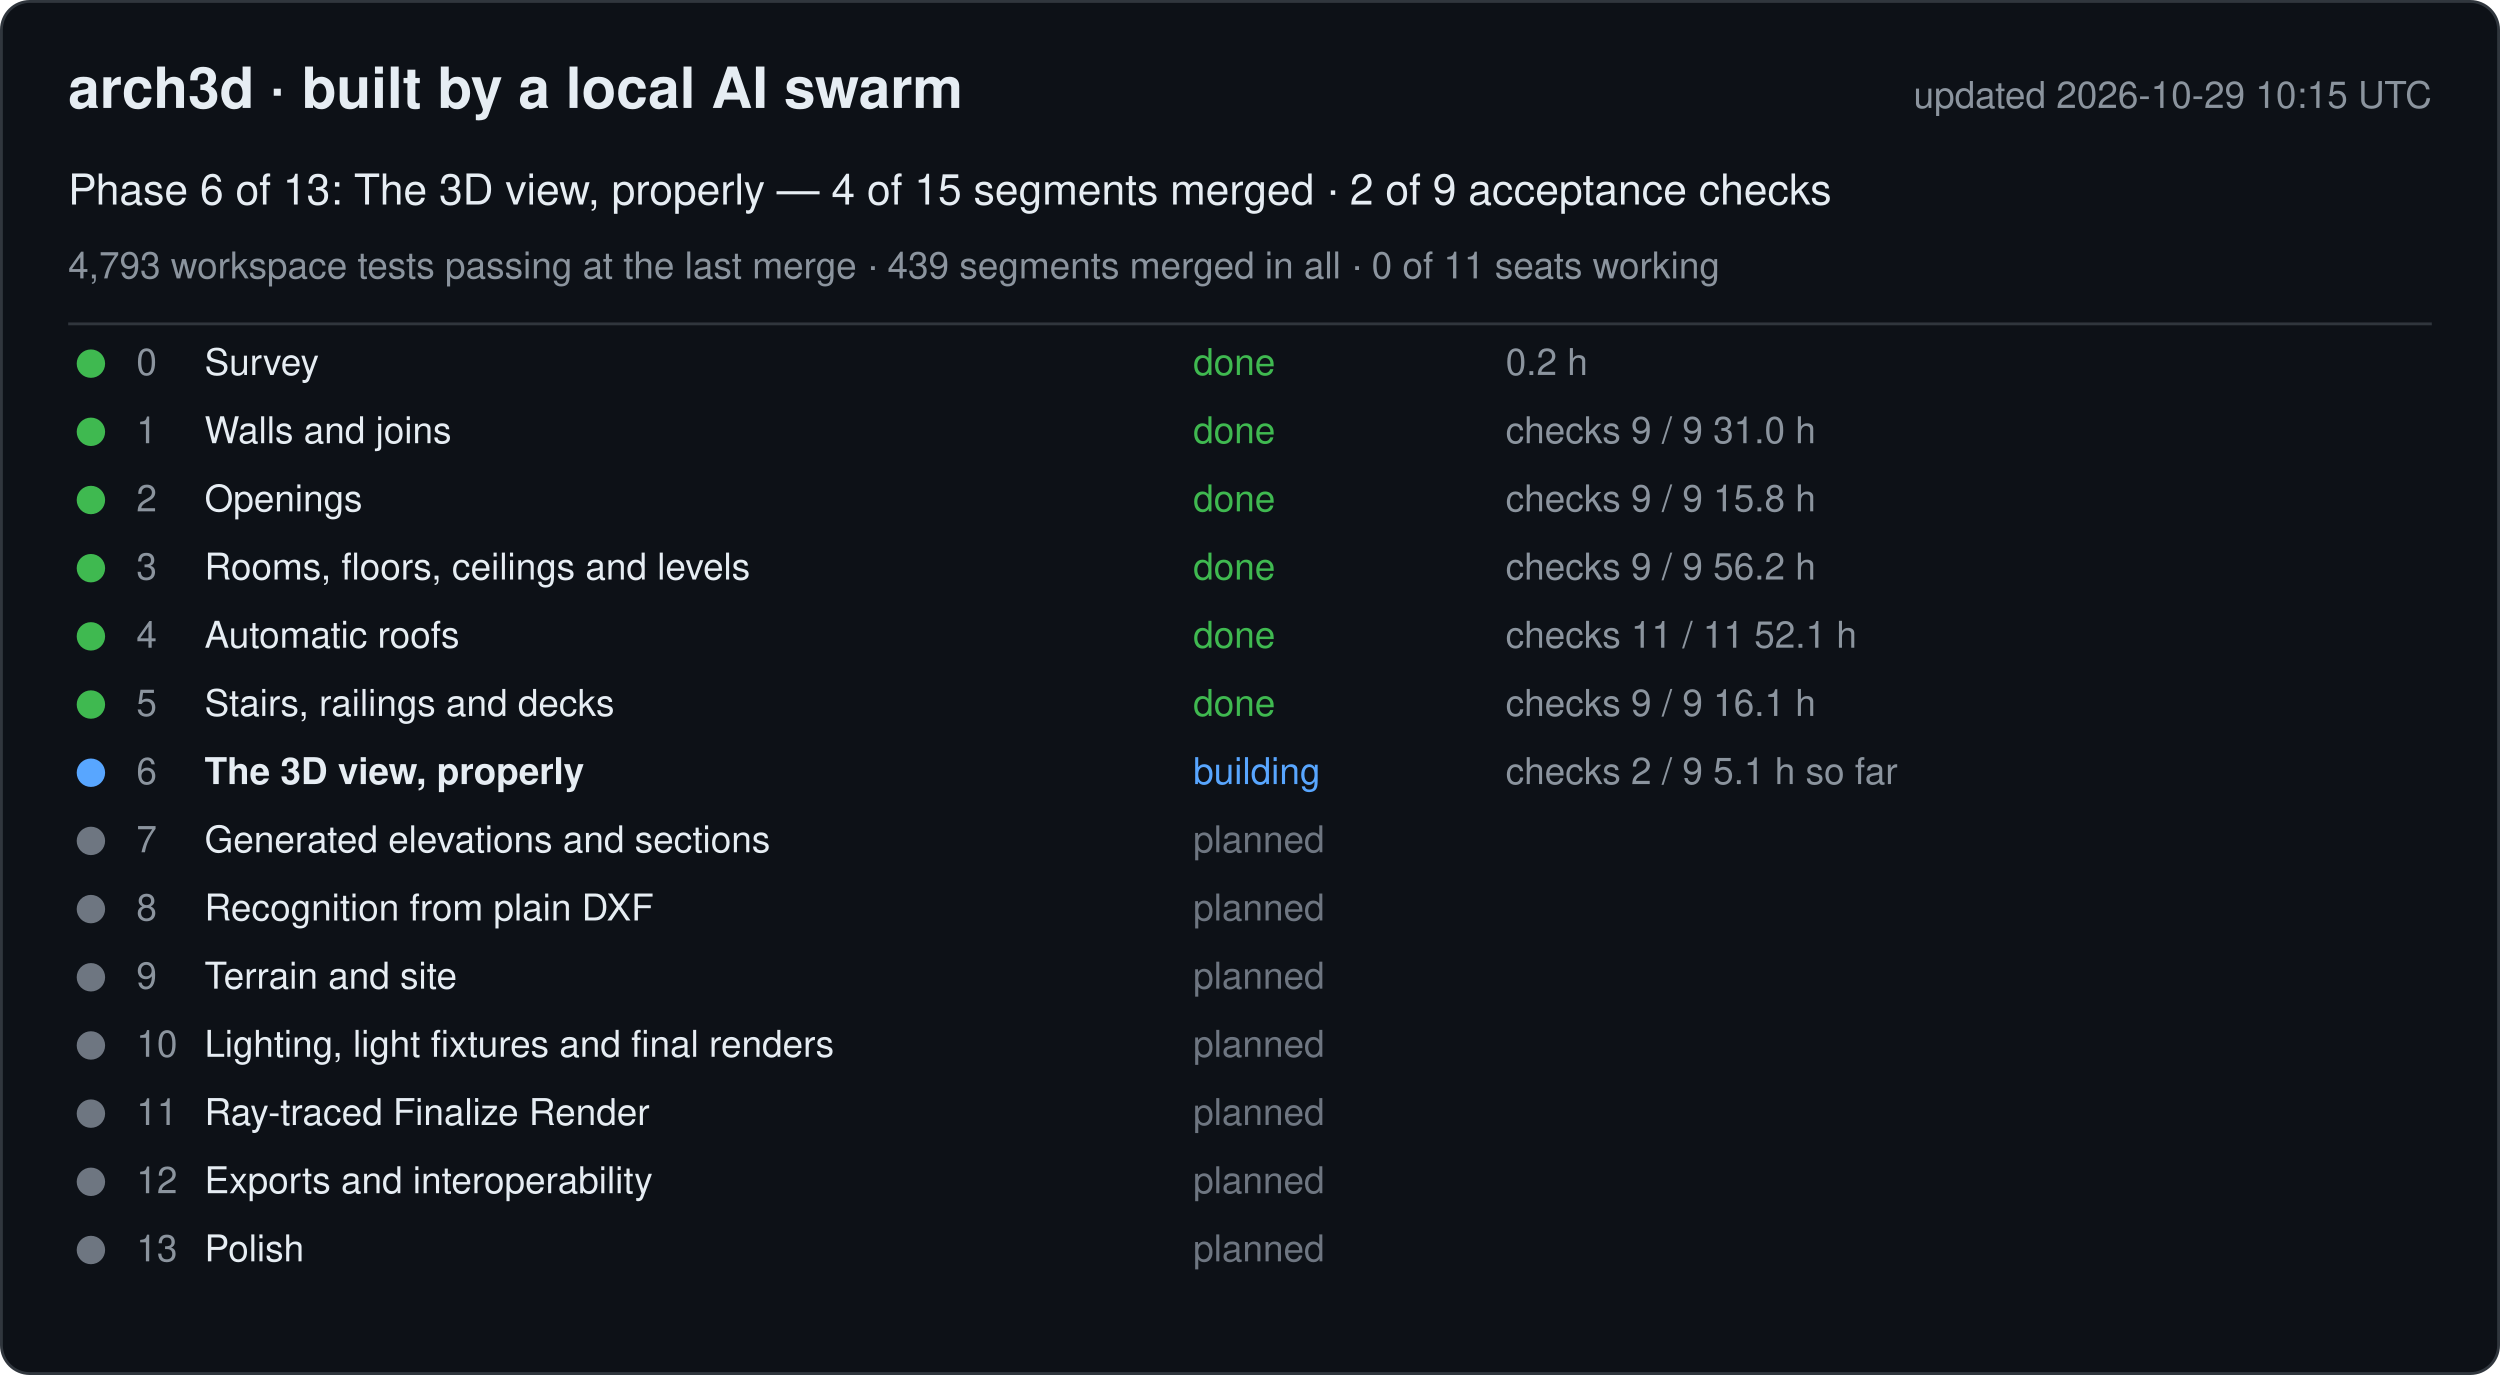
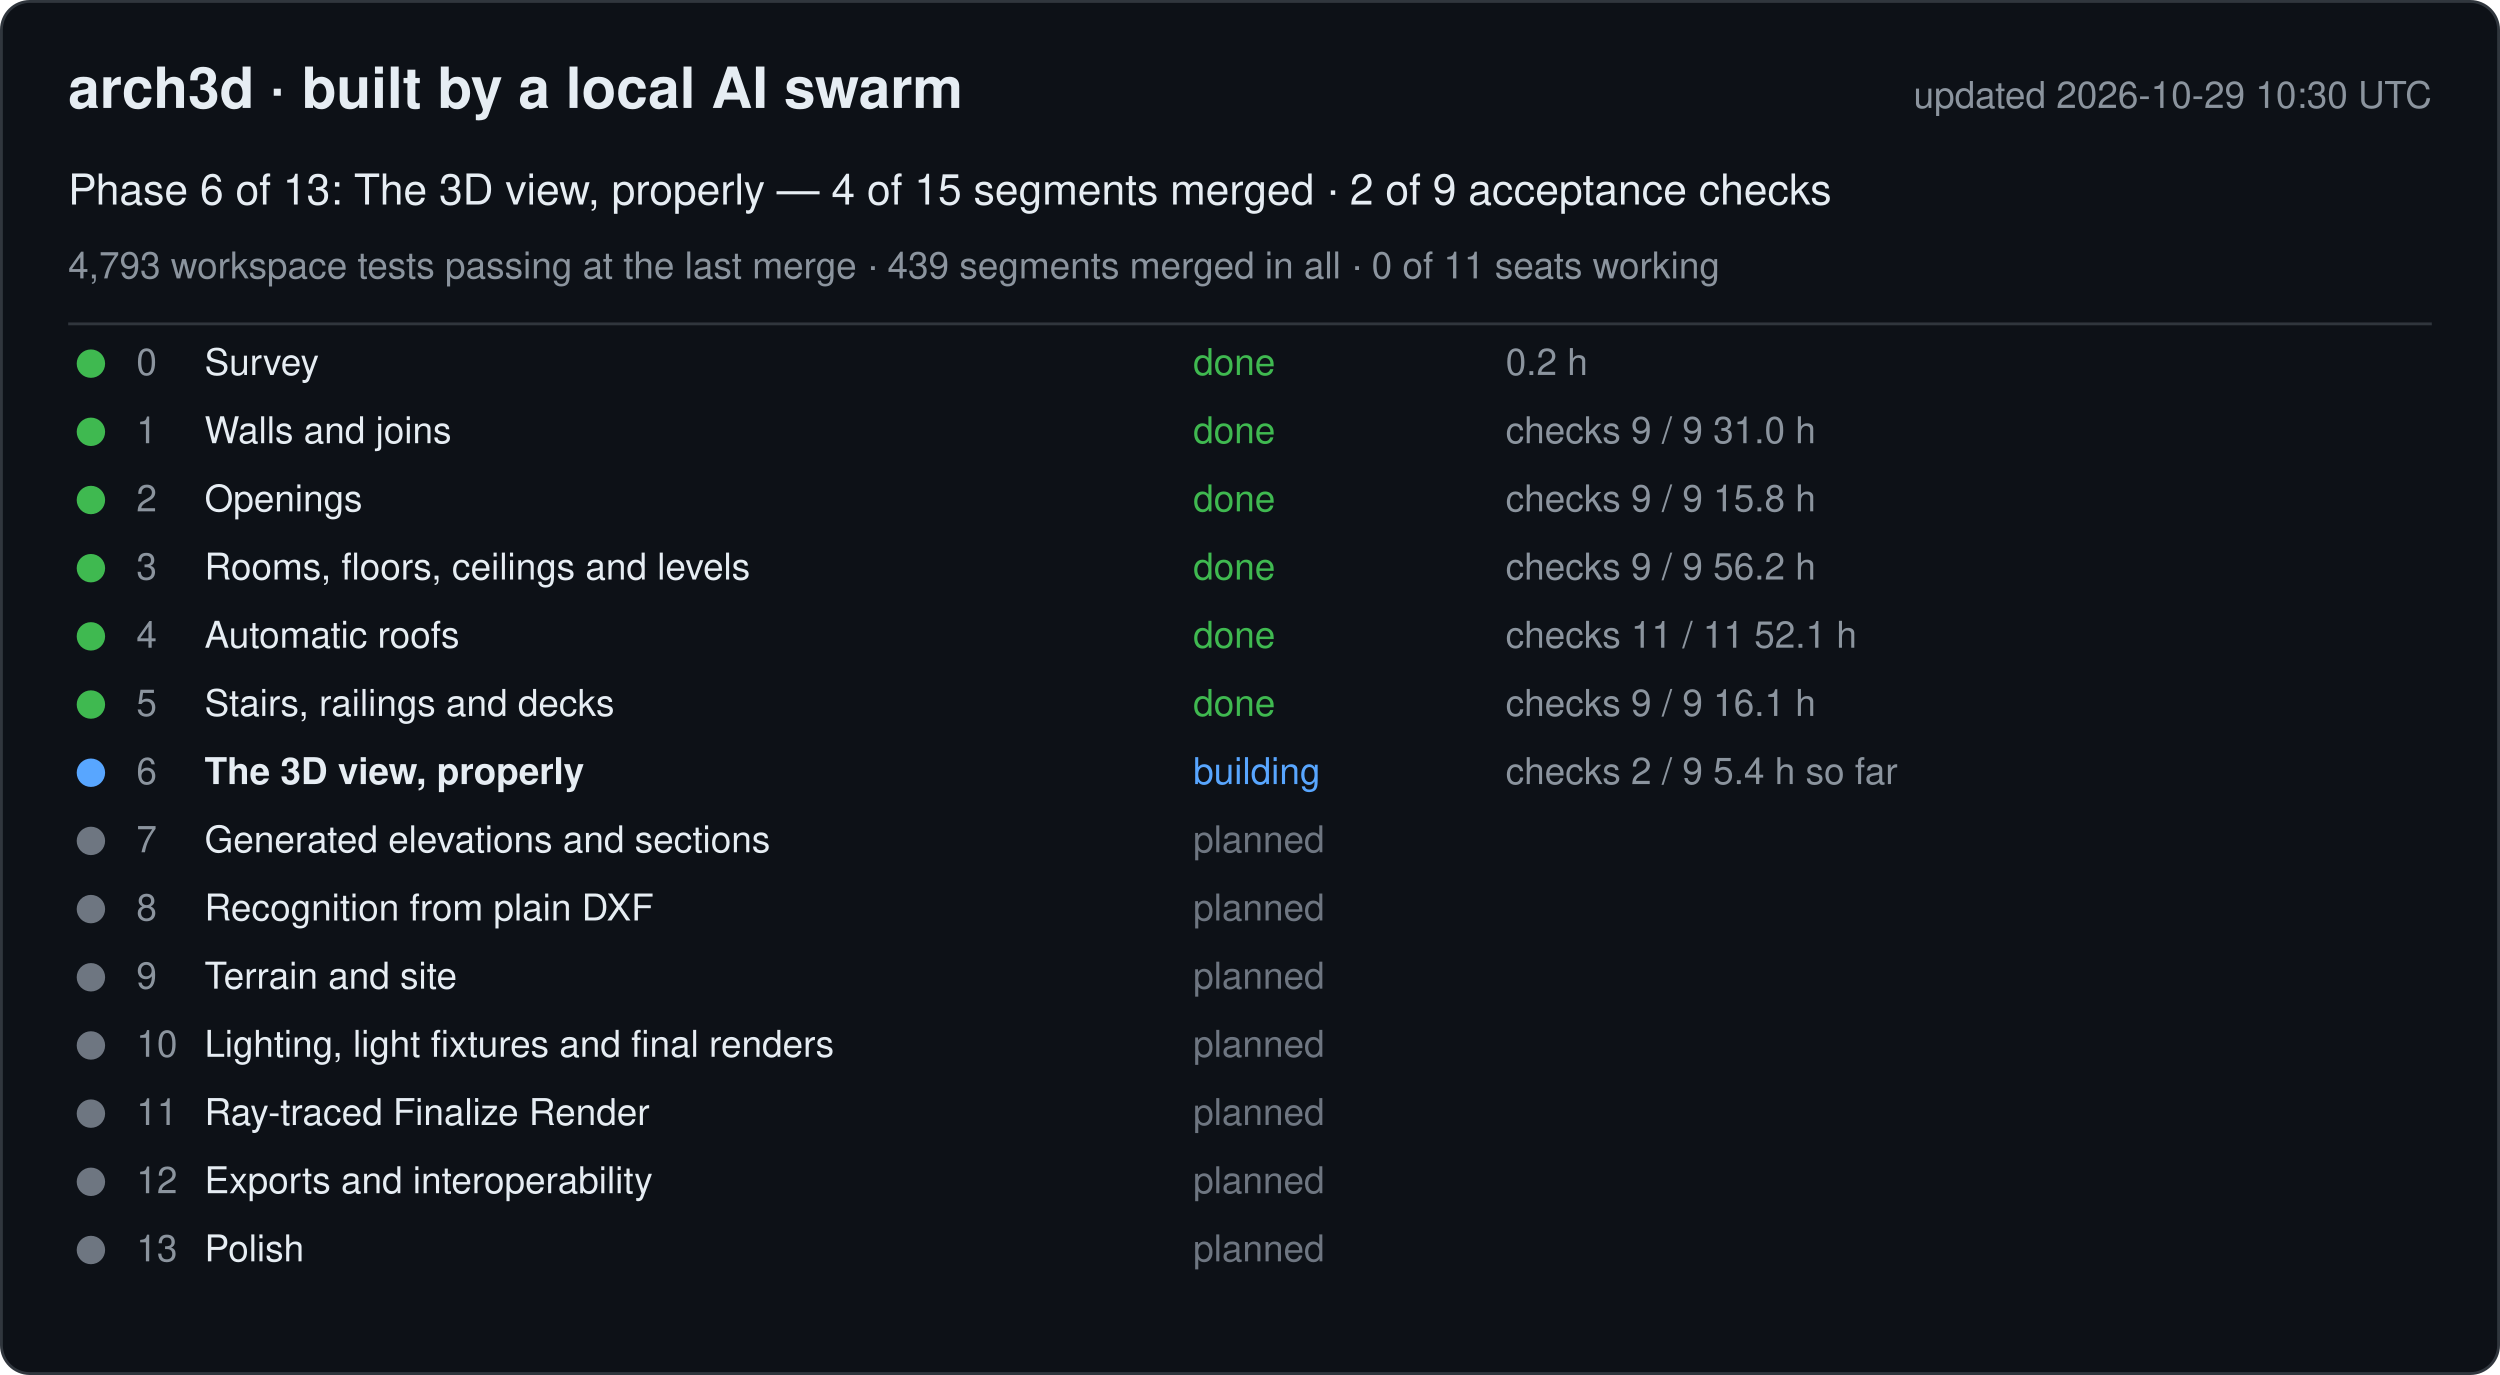
<svg xmlns="http://www.w3.org/2000/svg" width="880" height="484" viewBox="0 0 880 484" font-family="-apple-system, Segoe UI, Helvetica, Arial, sans-serif">
  <rect x="0.5" y="0.5" width="879" height="483" rx="10" fill="#0d1117" stroke="#30363d" />
  <text x="24" y="38" font-size="20" font-weight="600" fill="#e6edf3">arch3d · built by a local AI swarm</text>
-   <text x="856" y="38" font-size="13" fill="#8b949e" text-anchor="end">updated 2026-10-29 10:15 UTC</text>
+   <text x="856" y="38" font-size="13" fill="#8b949e" text-anchor="end">updated 2026-10-29 10:30 UTC</text>
  <text x="24" y="72" font-size="15" fill="#e6edf3">Phase 6 of 13: The 3D view, properly — 4 of 15 segments merged · 2 of 9 acceptance checks</text>
  <text x="24" y="98" font-size="13" fill="#8b949e">4,793 workspace tests passing at the last merge · 439 segments merged in all · 0 of 11 seats working</text>
  <line x1="24" y1="114" x2="856" y2="114" stroke="#30363d" />
  <g data-phase="0">
    <circle cx="32" cy="128" r="5" fill="#3fb950" />
    <text x="48" y="132" font-size="13" fill="#8b949e">0</text>
    <text x="72" y="132" font-size="13" fill="#e6edf3">Survey</text>
    <text x="420" y="132" font-size="13" fill="#3fb950">done</text>
    <text x="530" y="132" font-size="13" fill="#8b949e">0.2 h</text>
  </g>
  <g data-phase="1">
    <circle cx="32" cy="152" r="5" fill="#3fb950" />
    <text x="48" y="156" font-size="13" fill="#8b949e">1</text>
    <text x="72" y="156" font-size="13" fill="#e6edf3">Walls and joins</text>
    <text x="420" y="156" font-size="13" fill="#3fb950">done</text>
    <text x="530" y="156" font-size="13" fill="#8b949e">checks 9 / 9   31.0 h</text>
  </g>
  <g data-phase="2">
    <circle cx="32" cy="176" r="5" fill="#3fb950" />
    <text x="48" y="180" font-size="13" fill="#8b949e">2</text>
    <text x="72" y="180" font-size="13" fill="#e6edf3">Openings</text>
    <text x="420" y="180" font-size="13" fill="#3fb950">done</text>
    <text x="530" y="180" font-size="13" fill="#8b949e">checks 9 / 9   15.8 h</text>
  </g>
  <g data-phase="3">
    <circle cx="32" cy="200" r="5" fill="#3fb950" />
    <text x="48" y="204" font-size="13" fill="#8b949e">3</text>
    <text x="72" y="204" font-size="13" fill="#e6edf3">Rooms, floors, ceilings and levels</text>
    <text x="420" y="204" font-size="13" fill="#3fb950">done</text>
    <text x="530" y="204" font-size="13" fill="#8b949e">checks 9 / 9   56.2 h</text>
  </g>
  <g data-phase="4">
    <circle cx="32" cy="224" r="5" fill="#3fb950" />
    <text x="48" y="228" font-size="13" fill="#8b949e">4</text>
    <text x="72" y="228" font-size="13" fill="#e6edf3">Automatic roofs</text>
    <text x="420" y="228" font-size="13" fill="#3fb950">done</text>
    <text x="530" y="228" font-size="13" fill="#8b949e">checks 11 / 11   52.1 h</text>
  </g>
  <g data-phase="5">
    <circle cx="32" cy="248" r="5" fill="#3fb950" />
    <text x="48" y="252" font-size="13" fill="#8b949e">5</text>
    <text x="72" y="252" font-size="13" fill="#e6edf3">Stairs, railings and decks</text>
    <text x="420" y="252" font-size="13" fill="#3fb950">done</text>
    <text x="530" y="252" font-size="13" fill="#8b949e">checks 9 / 9   16.1 h</text>
  </g>
  <g data-phase="6">
    <circle cx="32" cy="272" r="5" fill="#58a6ff" />
    <text x="48" y="276" font-size="13" fill="#8b949e">6</text>
    <text x="72" y="276" font-size="13" fill="#e6edf3" font-weight="600">The 3D view, properly</text>
    <text x="420" y="276" font-size="13" fill="#58a6ff">building</text>
-     <text x="530" y="276" font-size="13" fill="#8b949e">checks 2 / 9   5.1 h so far</text>
+     <text x="530" y="276" font-size="13" fill="#8b949e">checks 2 / 9   5.4 h so far</text>
  </g>
  <g data-phase="7">
    <circle cx="32" cy="296" r="5" fill="#6e7681" />
    <text x="48" y="300" font-size="13" fill="#8b949e">7</text>
    <text x="72" y="300" font-size="13" fill="#e6edf3">Generated elevations and sections</text>
    <text x="420" y="300" font-size="13" fill="#6e7681">planned</text>
    <text x="530" y="300" font-size="13" fill="#8b949e" />
  </g>
  <g data-phase="8">
    <circle cx="32" cy="320" r="5" fill="#6e7681" />
    <text x="48" y="324" font-size="13" fill="#8b949e">8</text>
    <text x="72" y="324" font-size="13" fill="#e6edf3">Recognition from plain DXF</text>
    <text x="420" y="324" font-size="13" fill="#6e7681">planned</text>
    <text x="530" y="324" font-size="13" fill="#8b949e" />
  </g>
  <g data-phase="9">
    <circle cx="32" cy="344" r="5" fill="#6e7681" />
    <text x="48" y="348" font-size="13" fill="#8b949e">9</text>
    <text x="72" y="348" font-size="13" fill="#e6edf3">Terrain and site</text>
    <text x="420" y="348" font-size="13" fill="#6e7681">planned</text>
    <text x="530" y="348" font-size="13" fill="#8b949e" />
  </g>
  <g data-phase="10">
    <circle cx="32" cy="368" r="5" fill="#6e7681" />
    <text x="48" y="372" font-size="13" fill="#8b949e">10</text>
    <text x="72" y="372" font-size="13" fill="#e6edf3">Lighting, light fixtures and final renders</text>
    <text x="420" y="372" font-size="13" fill="#6e7681">planned</text>
    <text x="530" y="372" font-size="13" fill="#8b949e" />
  </g>
  <g data-phase="11">
    <circle cx="32" cy="392" r="5" fill="#6e7681" />
    <text x="48" y="396" font-size="13" fill="#8b949e">11</text>
    <text x="72" y="396" font-size="13" fill="#e6edf3">Ray-traced Finalize Render</text>
    <text x="420" y="396" font-size="13" fill="#6e7681">planned</text>
    <text x="530" y="396" font-size="13" fill="#8b949e" />
  </g>
  <g data-phase="12">
    <circle cx="32" cy="416" r="5" fill="#6e7681" />
    <text x="48" y="420" font-size="13" fill="#8b949e">12</text>
    <text x="72" y="420" font-size="13" fill="#e6edf3">Exports and interoperability</text>
    <text x="420" y="420" font-size="13" fill="#6e7681">planned</text>
    <text x="530" y="420" font-size="13" fill="#8b949e" />
  </g>
  <g data-phase="13">
    <circle cx="32" cy="440" r="5" fill="#6e7681" />
    <text x="48" y="444" font-size="13" fill="#8b949e">13</text>
    <text x="72" y="444" font-size="13" fill="#e6edf3">Polish</text>
    <text x="420" y="444" font-size="13" fill="#6e7681">planned</text>
    <text x="530" y="444" font-size="13" fill="#8b949e" />
  </g>
</svg>
